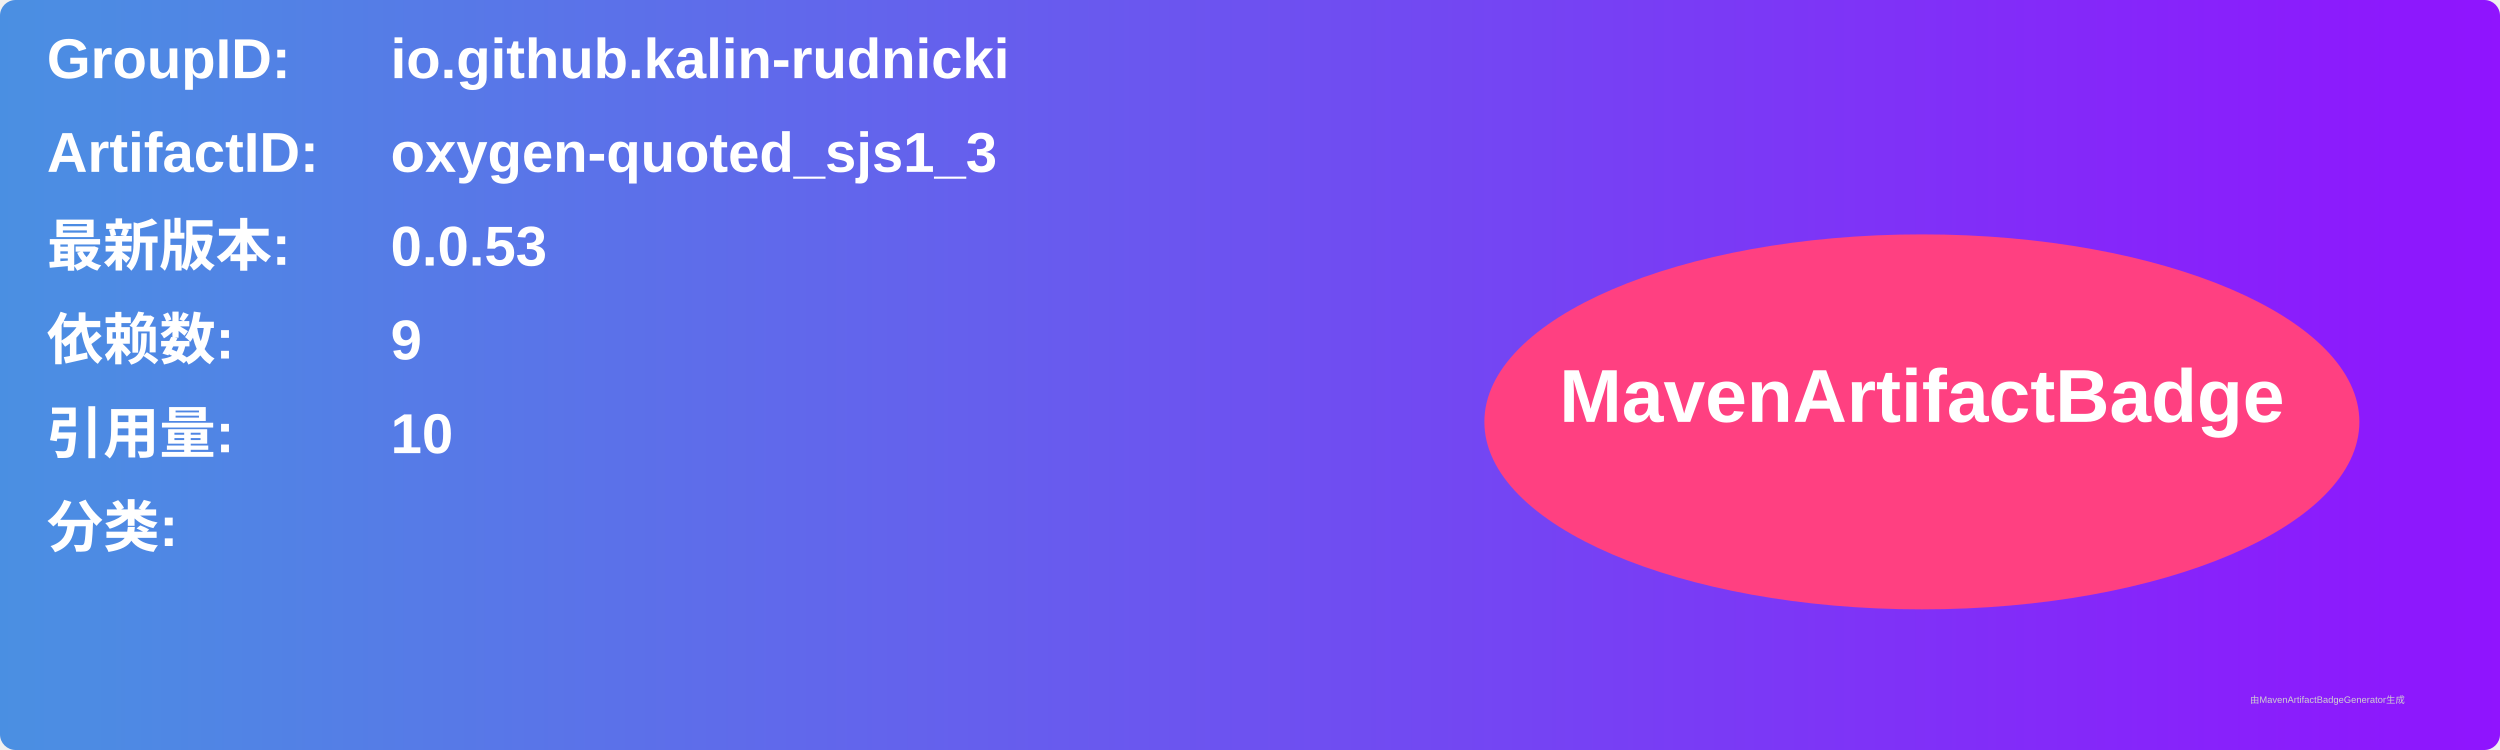
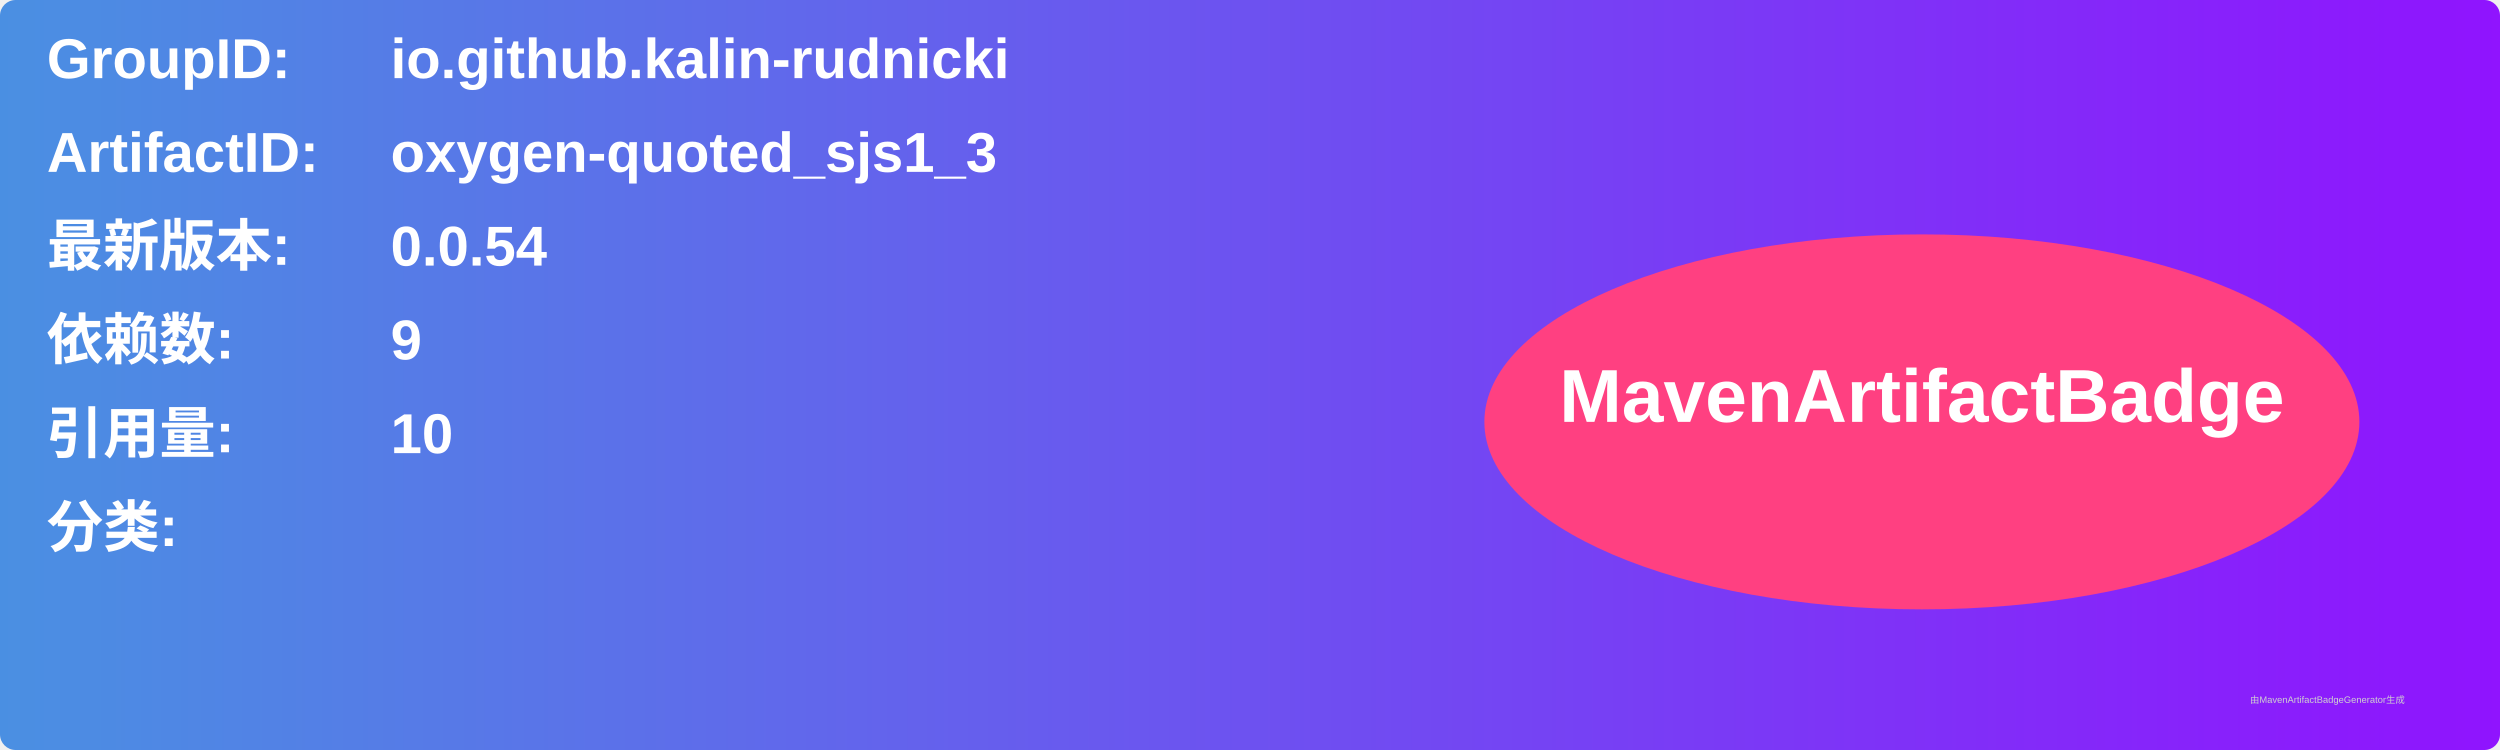
<svg xmlns="http://www.w3.org/2000/svg" width="800" height="240" viewBox="0 0 800 240">
  <linearGradient id="grad" x1="0%" y1="0%" x2="100%" y2="0%">
    <stop offset="0%" stop-color="#4a90e2" />
    <stop offset="100%" stop-color="#9013fe" />
  </linearGradient>
  <rect width="100%" height="100%" rx="5" ry="5" fill="url(#grad)" />
  <g transform="translate(15, 15)">
    <text x="0" y="10" font-family="Arial" font-size="18" fill="white" font-weight="bold" width="260">GroupID:</text>
    <text x="110" y="10" font-family="Arial" font-size="18" fill="white" font-weight="bold" width="460">io.github.kalin-rudnicki</text>
    <text x="0" y="40" font-family="Arial" font-size="18" fill="white" font-weight="bold" width="260">ArtifactID:</text>
    <text x="110" y="40" font-family="Arial" font-size="18" fill="white" font-weight="bold" width="460">oxygen-quoted_sjs1_3</text>
    <text x="0" y="70" font-family="Arial" font-size="18" fill="white" font-weight="bold">最新版本:</text>
    <text x="110" y="70" font-family="Arial" font-size="18" fill="white" font-weight="bold">
-       <tspan font-weight="bold">0.0.53</tspan>
+       <tspan font-weight="bold">0.0.54</tspan>
    </text>
    <text x="0" y="100" font-family="Arial" font-size="18" fill="white" font-weight="bold">依赖数: </text>
    <text x="110" y="100" font-family="Arial" font-size="18" fill="white">
      <tspan font-weight="bold">9</tspan>
    </text>
    <text x="0" y="130" font-family="Arial" font-size="18" fill="white" font-weight="bold">引用量: </text>
    <text x="110" y="130" font-family="Arial" font-size="18" fill="white">
      <tspan font-weight="bold">10</tspan>
    </text>
    <text x="0" y="160" font-family="Arial" font-size="18" fill="white" font-weight="bold">分类:</text>
    <text x="10" y="190" font-family="Arial" font-size="10" fill="white">
      <tspan font-weight="bold" />
    </text>
    <ellipse cx="600" cy="120" rx="140" ry="60" fill="#ff4081" />
    <text x="600" y="120" text-anchor="middle" font-family="Arial" font-size="24" fill="white" font-weight="bold">MavenArtifactBadge</text>
  </g>
  <text x="720" y="225" font-family="Arial" font-size="3" fill="#d0d0d0">由MavenArtifactBadgeGenerator生成</text>
</svg>
